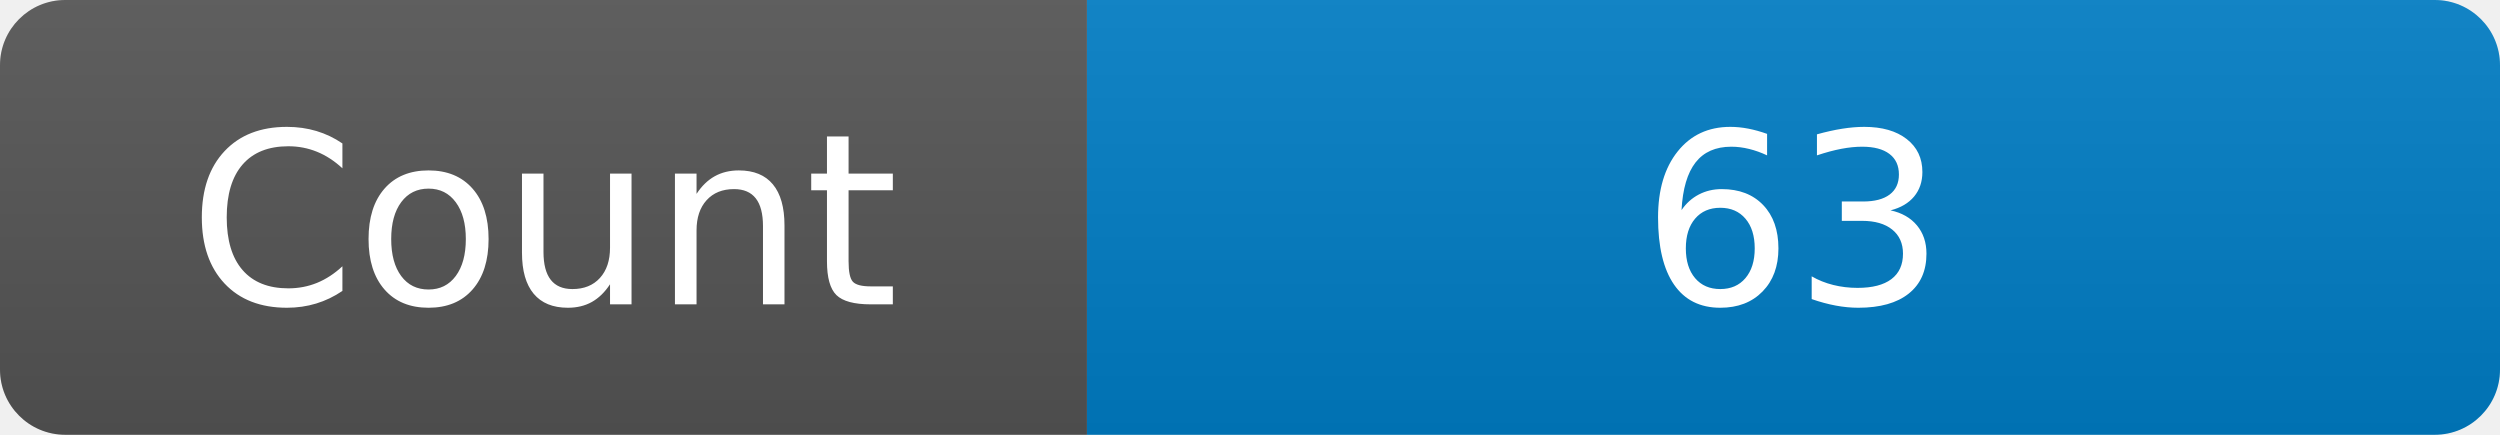
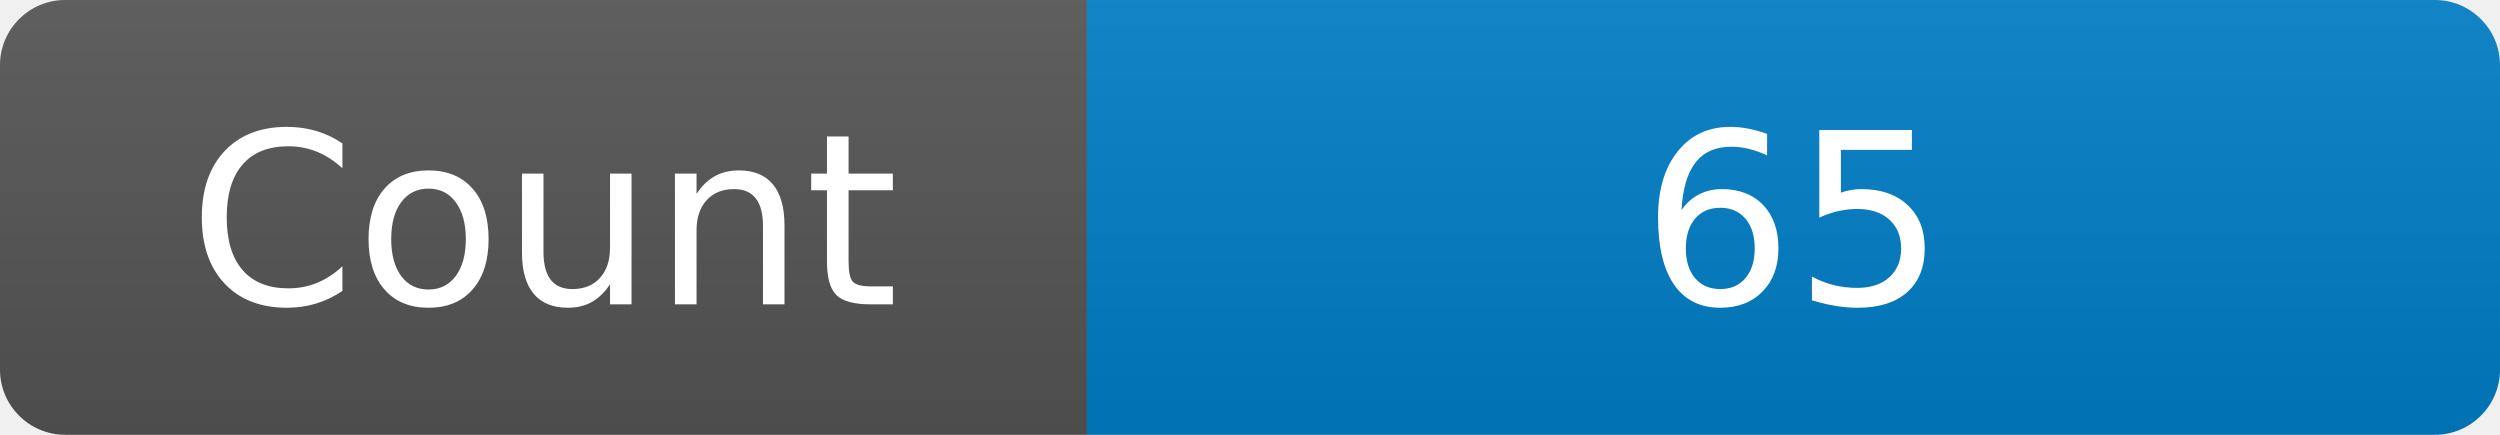
<svg xmlns="http://www.w3.org/2000/svg" width="115" height="20" role="img" aria-label="Maintained?: yes">
  <linearGradient id="s" x2="0" y2="100%">
    <stop offset="0" stop-color="#bbb" stop-opacity=".1" />
    <stop offset="1" stop-opacity=".1" />
  </linearGradient>
  <clipPath id="r">
    <rect width="115" height="20" rx="3" fill="#fff" />
  </clipPath>
  <g clip-path="url(#r)">
    <rect width="50" height="20" fill="#555" />
    <rect x="50" width="160" height="20" fill="#007ec6" />
    <rect width="115" height="20" fill="url(#s)" />
  </g>
  <g fill="#fff" text-anchor="middle" font-family="Verdana,Geneva,DejaVu Sans,sans-serif" font-size="110">
    <text x="250" y="140" transform="scale(.1)" fill="#fff">Count</text>
-     <text x="825" y="140" transform="scale(.1)" fill="#fff">63</text>
+     <text x="825" y="140" transform="scale(.1)" fill="#fff">65</text>
  </g>
</svg>
